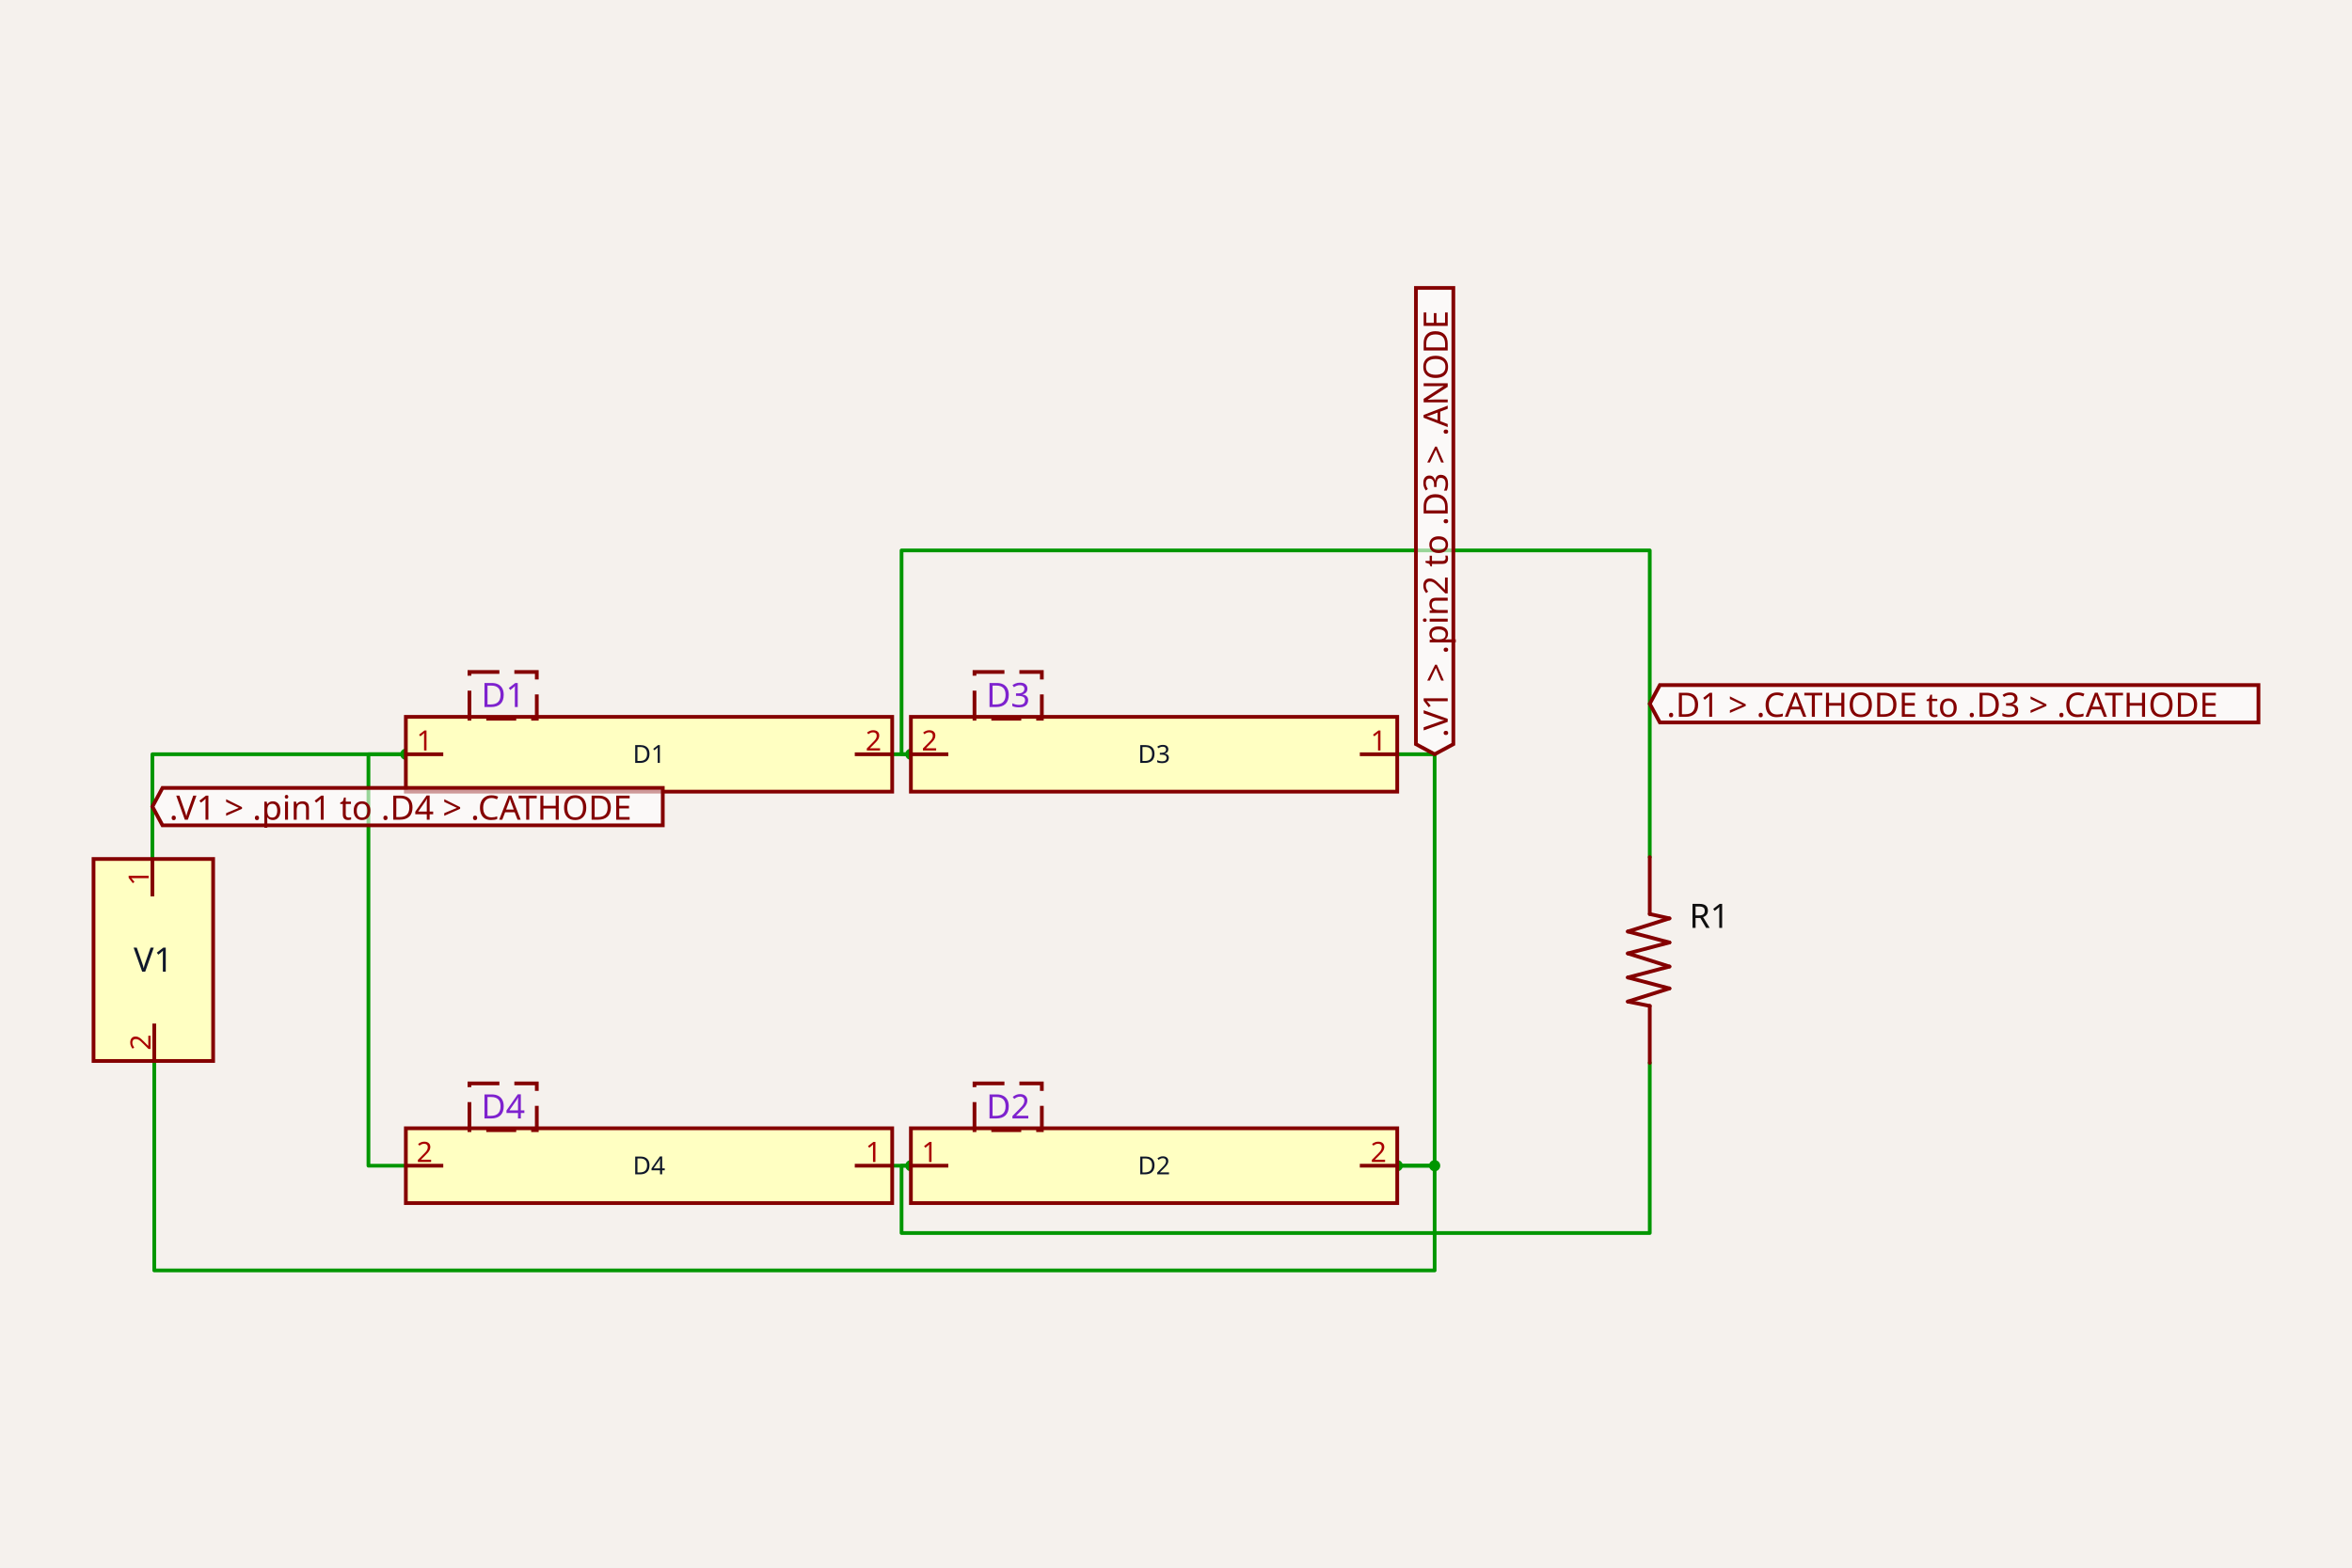
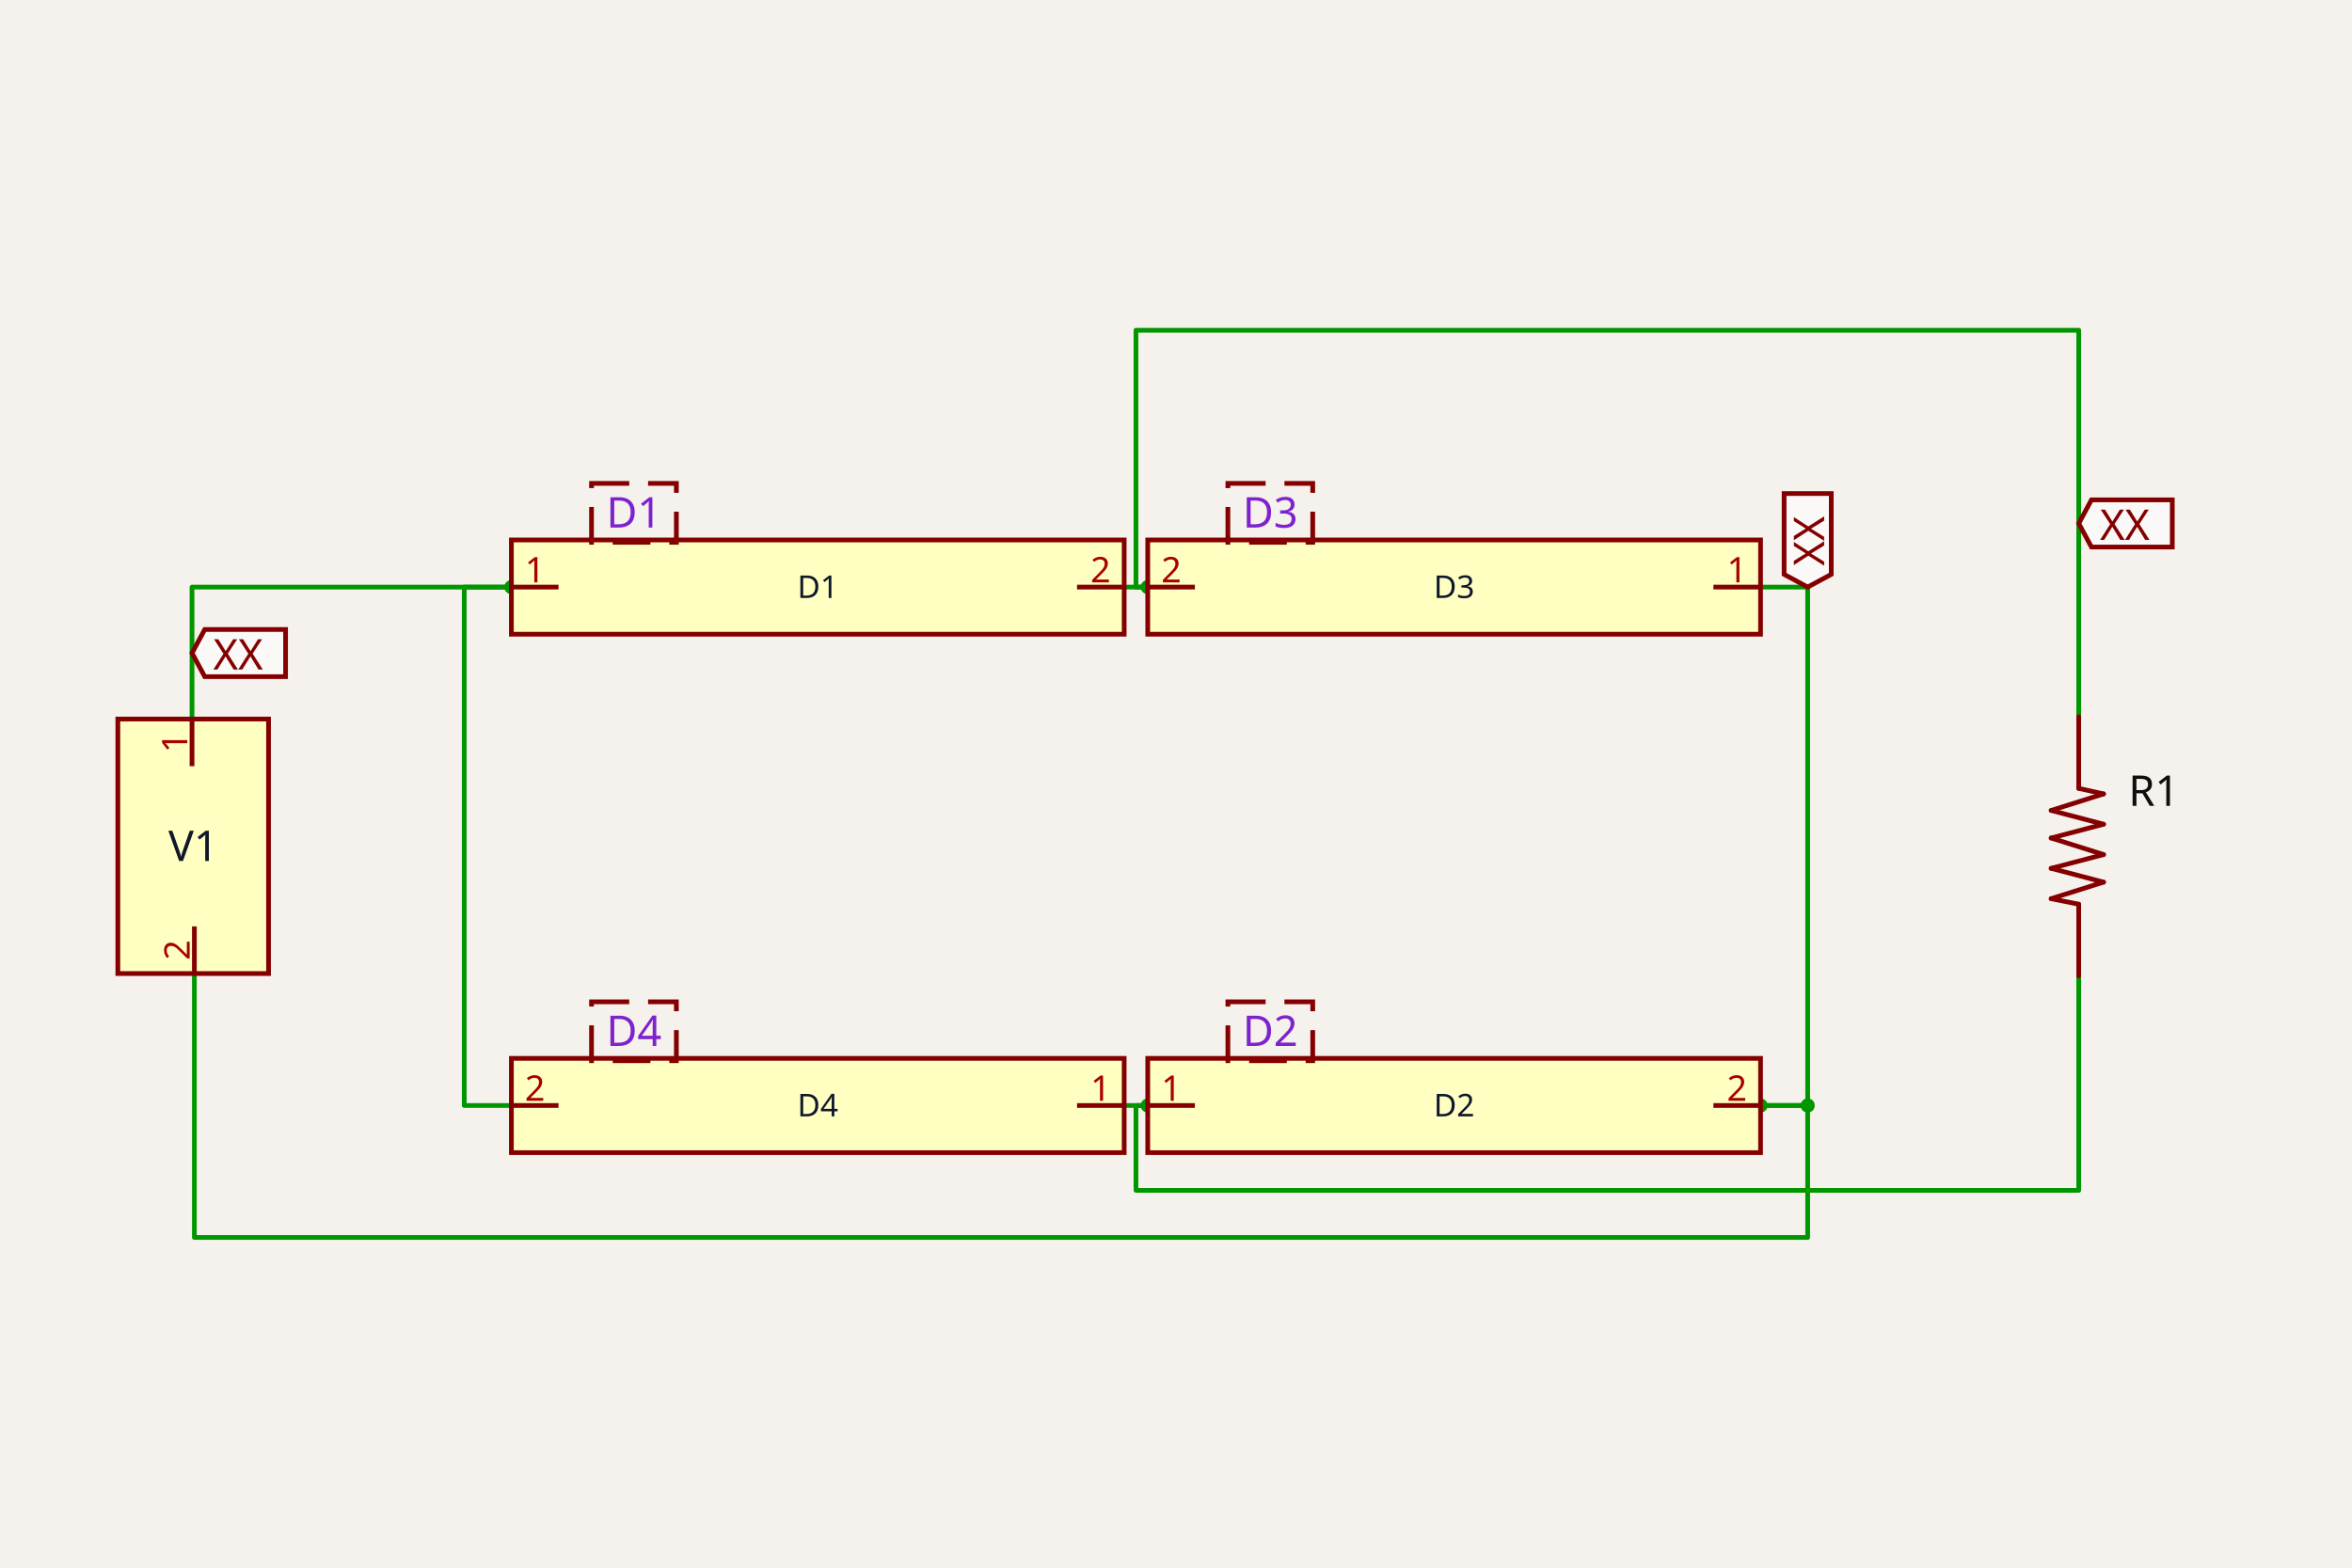
- <svg xmlns="http://www.w3.org/2000/svg" class="tscircuit-schematic" width="1200" height="800" style="background-color: rgb(245, 241, 237)" data-real-to-screen-transform="matrix(95.4350676001,0,0,-95.4350676001,459.9710364776,489.8807466658)">
+ <svg xmlns="http://www.w3.org/2000/svg" class="tscircuit-schematic" width="1200" height="800" style="background-color: rgb(245, 241, 237)" data-real-to-screen-transform="matrix(120.2503248005,0,0,-120.2503248005,579.5738183688,431.8663360721)">
  <style>
              .boundary { fill: rgb(245, 241, 237); }
              .schematic-boundary { fill: none; stroke: #fff; }
              .component { fill: none; stroke: rgb(132, 0, 0); }
              .chip { fill: rgb(255, 255, 194); stroke: rgb(132, 0, 0); }
              .component-pin { fill: none; stroke: rgb(132, 0, 0); }
              .text { font-family: sans-serif; fill: rgb(0, 150, 0); }
              .pin-number { fill: rgb(169, 0, 0); }
              .port-label { fill: rgb(0, 100, 100); }
              .component-name { fill: rgb(0, 100, 100); }

            </style>
  <rect class="boundary" x="0" y="0" width="1200" height="800" />
  <g class="trace sch-trace" data-layer="base" data-circuit-json-type="schematic_trace" data-schematic-trace-id="schematic_trace_0">
-     <path d="M 77.754 438.346 L 77.754 384.902 L 207.068 384.902" class="trace-invisible-hover-outline sch-trace-hitbox" stroke="rgb(0, 150, 0)" fill="none" stroke-width="15.27px" stroke-linecap="round" opacity="0" stroke-linejoin="round" />
-     <path class="sch-trace-path" d="M 77.754 438.346 L 77.754 384.902 L 207.068 384.902" stroke="rgb(0, 150, 0)" fill="none" stroke-width="1.909px" stroke-linecap="round" stroke-linejoin="round" />
+     <path d="M 97.971 366.931 L 97.971 299.591 L 260.91 299.591" class="trace-invisible-hover-outline sch-trace-hitbox" stroke="rgb(0, 150, 0)" fill="none" stroke-width="19.24px" stroke-linecap="round" opacity="0" stroke-linejoin="round" />
+     <path class="sch-trace-path" d="M 97.971 366.931 L 97.971 299.591 L 260.91 299.591" stroke="rgb(0, 150, 0)" fill="none" stroke-width="2.405px" stroke-linecap="round" stroke-linejoin="round" />
  </g>
  <g class="trace sch-trace" data-layer="base" data-circuit-json-type="schematic_trace" data-schematic-trace-id="schematic_trace_1">
-     <path d="M 207.068 594.859 L 187.981 594.859 L 187.981 384.902 L 207.068 384.902" class="trace-invisible-hover-outline sch-trace-hitbox" stroke="rgb(0, 150, 0)" fill="none" stroke-width="15.27px" stroke-linecap="round" opacity="0" stroke-linejoin="round" />
-     <path class="sch-trace-path" d="M 207.068 594.859 L 187.981 594.859 L 187.981 384.902 L 207.068 384.902" stroke="rgb(0, 150, 0)" fill="none" stroke-width="1.909px" stroke-linecap="round" stroke-linejoin="round" />
+     <path d="M 260.91 564.142 L 236.86 564.142 L 236.86 299.591 L 260.91 299.591" class="trace-invisible-hover-outline sch-trace-hitbox" stroke="rgb(0, 150, 0)" fill="none" stroke-width="19.24px" stroke-linecap="round" opacity="0" stroke-linejoin="round" />
+     <path class="sch-trace-path" d="M 260.91 564.142 L 236.86 564.142 L 236.86 299.591 L 260.91 299.591" stroke="rgb(0, 150, 0)" fill="none" stroke-width="2.405px" stroke-linecap="round" stroke-linejoin="round" />
  </g>
  <g class="trace sch-trace" data-layer="base" data-circuit-json-type="schematic_trace" data-schematic-trace-id="schematic_trace_2">
-     <path d="M 712.874 384.902 L 731.961 384.902 L 731.961 594.859 L 712.874 594.859" class="trace-invisible-hover-outline sch-trace-hitbox" stroke="rgb(0, 150, 0)" fill="none" stroke-width="15.27px" stroke-linecap="round" opacity="0" stroke-linejoin="round" />
-     <path class="sch-trace-path" d="M 712.874 384.902 L 731.961 384.902 L 731.961 594.859 L 712.874 594.859" stroke="rgb(0, 150, 0)" fill="none" stroke-width="1.909px" stroke-linecap="round" stroke-linejoin="round" />
+     <path d="M 898.237 299.591 L 922.287 299.591 L 922.287 564.142 L 898.237 564.142" class="trace-invisible-hover-outline sch-trace-hitbox" stroke="rgb(0, 150, 0)" fill="none" stroke-width="19.24px" stroke-linecap="round" opacity="0" stroke-linejoin="round" />
+     <path class="sch-trace-path" d="M 898.237 299.591 L 922.287 299.591 L 922.287 564.142 L 898.237 564.142" stroke="rgb(0, 150, 0)" fill="none" stroke-width="2.405px" stroke-linecap="round" stroke-linejoin="round" />
  </g>
  <g class="trace sch-trace" data-layer="base" data-circuit-json-type="schematic_trace" data-schematic-trace-id="schematic_trace_3">
-     <path d="M 78.708 541.416 L 78.708 648.303 L 731.961 648.303 L 731.961 594.859 L 712.874 594.859" class="trace-invisible-hover-outline sch-trace-hitbox" stroke="rgb(0, 150, 0)" fill="none" stroke-width="15.27px" stroke-linecap="round" opacity="0" stroke-linejoin="round" />
-     <path class="sch-trace-path" d="M 78.708 541.416 L 78.708 648.303 L 731.961 648.303 L 731.961 594.859 L 712.874 594.859" stroke="rgb(0, 150, 0)" fill="none" stroke-width="1.909px" stroke-linecap="round" stroke-linejoin="round" />
+     <path d="M 99.174 496.802 L 99.174 631.482 L 922.287 631.482 L 922.287 564.142 L 898.237 564.142" class="trace-invisible-hover-outline sch-trace-hitbox" stroke="rgb(0, 150, 0)" fill="none" stroke-width="19.24px" stroke-linecap="round" opacity="0" stroke-linejoin="round" />
+     <path class="sch-trace-path" d="M 99.174 496.802 L 99.174 631.482 L 922.287 631.482 L 922.287 564.142 L 898.237 564.142" stroke="rgb(0, 150, 0)" fill="none" stroke-width="2.405px" stroke-linecap="round" stroke-linejoin="round" />
  </g>
  <g class="trace sch-trace" data-layer="base" data-circuit-json-type="schematic_trace" data-schematic-trace-id="schematic_trace_4">
-     <path d="M 464.743 384.902 L 455.199 384.902" class="trace-invisible-hover-outline sch-trace-hitbox" stroke="rgb(0, 150, 0)" fill="none" stroke-width="15.27px" stroke-linecap="round" opacity="0" stroke-linejoin="round" />
-     <path class="sch-trace-path" d="M 464.743 384.902 L 455.199 384.902" stroke="rgb(0, 150, 0)" fill="none" stroke-width="1.909px" stroke-linecap="round" stroke-linejoin="round" />
+     <path d="M 585.586 299.591 L 573.561 299.591" class="trace-invisible-hover-outline sch-trace-hitbox" stroke="rgb(0, 150, 0)" fill="none" stroke-width="19.24px" stroke-linecap="round" opacity="0" stroke-linejoin="round" />
+     <path class="sch-trace-path" d="M 585.586 299.591 L 573.561 299.591" stroke="rgb(0, 150, 0)" fill="none" stroke-width="2.405px" stroke-linecap="round" stroke-linejoin="round" />
  </g>
  <g class="trace sch-trace" data-layer="base" data-circuit-json-type="schematic_trace" data-schematic-trace-id="schematic_trace_5">
-     <path d="M 841.711 437.391 L 841.711 280.878 L 459.971 280.878 L 459.971 384.902 L 464.743 384.902" class="trace-invisible-hover-outline sch-trace-hitbox" stroke="rgb(0, 150, 0)" fill="none" stroke-width="15.27px" stroke-linecap="round" opacity="0" stroke-linejoin="round" />
-     <path class="sch-trace-path" d="M 841.711 437.391 L 841.711 280.878 L 459.971 280.878 L 459.971 384.902 L 464.743 384.902" stroke="rgb(0, 150, 0)" fill="none" stroke-width="1.909px" stroke-linecap="round" stroke-linejoin="round" />
+     <path d="M 1060.575 365.729 L 1060.575 168.518 L 579.574 168.518 L 579.574 299.591 L 585.586 299.591" class="trace-invisible-hover-outline sch-trace-hitbox" stroke="rgb(0, 150, 0)" fill="none" stroke-width="19.24px" stroke-linecap="round" opacity="0" stroke-linejoin="round" />
+     <path class="sch-trace-path" d="M 1060.575 365.729 L 1060.575 168.518 L 579.574 168.518 L 579.574 299.591 L 585.586 299.591" stroke="rgb(0, 150, 0)" fill="none" stroke-width="2.405px" stroke-linecap="round" stroke-linejoin="round" />
  </g>
  <g class="trace sch-trace" data-layer="base" data-circuit-json-type="schematic_trace" data-schematic-trace-id="schematic_trace_6">
-     <path d="M 455.199 594.859 L 464.743 594.859" class="trace-invisible-hover-outline sch-trace-hitbox" stroke="rgb(0, 150, 0)" fill="none" stroke-width="15.27px" stroke-linecap="round" opacity="0" stroke-linejoin="round" />
-     <path class="sch-trace-path" d="M 455.199 594.859 L 464.743 594.859" stroke="rgb(0, 150, 0)" fill="none" stroke-width="1.909px" stroke-linecap="round" stroke-linejoin="round" />
+     <path d="M 573.561 564.142 L 585.586 564.142" class="trace-invisible-hover-outline sch-trace-hitbox" stroke="rgb(0, 150, 0)" fill="none" stroke-width="19.24px" stroke-linecap="round" opacity="0" stroke-linejoin="round" />
+     <path class="sch-trace-path" d="M 573.561 564.142 L 585.586 564.142" stroke="rgb(0, 150, 0)" fill="none" stroke-width="2.405px" stroke-linecap="round" stroke-linejoin="round" />
  </g>
  <g class="trace sch-trace" data-layer="base" data-circuit-json-type="schematic_trace" data-schematic-trace-id="schematic_trace_7">
-     <path d="M 841.711 542.37 L 841.711 629.216 L 459.971 629.216 L 459.971 594.859 L 464.743 594.859" class="trace-invisible-hover-outline sch-trace-hitbox" stroke="rgb(0, 150, 0)" fill="none" stroke-width="15.27px" stroke-linecap="round" opacity="0" stroke-linejoin="round" />
-     <path class="sch-trace-path" d="M 841.711 542.37 L 841.711 629.216 L 459.971 629.216 L 459.971 594.859 L 464.743 594.859" stroke="rgb(0, 150, 0)" fill="none" stroke-width="1.909px" stroke-linecap="round" stroke-linejoin="round" />
+     <path d="M 1060.575 498.004 L 1060.575 607.432 L 579.574 607.432 L 579.574 564.142 L 585.586 564.142" class="trace-invisible-hover-outline sch-trace-hitbox" stroke="rgb(0, 150, 0)" fill="none" stroke-width="19.24px" stroke-linecap="round" opacity="0" stroke-linejoin="round" />
+     <path class="sch-trace-path" d="M 1060.575 498.004 L 1060.575 607.432 L 579.574 607.432 L 579.574 564.142 L 585.586 564.142" stroke="rgb(0, 150, 0)" fill="none" stroke-width="2.405px" stroke-linecap="round" stroke-linejoin="round" />
  </g>
  <g class="trace-overlays sch-trace-overlays" data-layer="overlay" data-circuit-json-type="schematic_trace" data-schematic-trace-id="schematic_trace_0">
-     <circle cx="207.068" cy="384.902" r="2.863" class="trace-junction sch-trace-junction" fill="rgb(0, 150, 0)" />
+     <circle cx="260.91" cy="299.591" r="3.608" class="trace-junction sch-trace-junction" fill="rgb(0, 150, 0)" />
  </g>
  <g class="trace-overlays sch-trace-overlays" data-layer="overlay" data-circuit-json-type="schematic_trace" data-schematic-trace-id="schematic_trace_1" />
  <g class="trace-overlays sch-trace-overlays" data-layer="overlay" data-circuit-json-type="schematic_trace" data-schematic-trace-id="schematic_trace_2">
-     <circle cx="731.961" cy="594.859" r="2.863" class="trace-junction sch-trace-junction" fill="rgb(0, 150, 0)" />
-     <circle cx="712.874" cy="594.859" r="2.863" class="trace-junction sch-trace-junction" fill="rgb(0, 150, 0)" />
+     <circle cx="922.287" cy="564.142" r="3.608" class="trace-junction sch-trace-junction" fill="rgb(0, 150, 0)" />
+     <circle cx="898.237" cy="564.142" r="3.608" class="trace-junction sch-trace-junction" fill="rgb(0, 150, 0)" />
  </g>
  <g class="trace-overlays sch-trace-overlays" data-layer="overlay" data-circuit-json-type="schematic_trace" data-schematic-trace-id="schematic_trace_3" />
  <g class="trace-overlays sch-trace-overlays" data-layer="overlay" data-circuit-json-type="schematic_trace" data-schematic-trace-id="schematic_trace_4">
-     <circle cx="464.743" cy="384.902" r="2.863" class="trace-junction sch-trace-junction" fill="rgb(0, 150, 0)" />
+     <circle cx="585.586" cy="299.591" r="3.608" class="trace-junction sch-trace-junction" fill="rgb(0, 150, 0)" />
  </g>
  <g class="trace-overlays sch-trace-overlays" data-layer="overlay" data-circuit-json-type="schematic_trace" data-schematic-trace-id="schematic_trace_5" />
  <g class="trace-overlays sch-trace-overlays" data-layer="overlay" data-circuit-json-type="schematic_trace" data-schematic-trace-id="schematic_trace_6">
-     <circle cx="464.743" cy="594.859" r="2.863" class="trace-junction sch-trace-junction" fill="rgb(0, 150, 0)" />
+     <circle cx="585.586" cy="564.142" r="3.608" class="trace-junction sch-trace-junction" fill="rgb(0, 150, 0)" />
  </g>
  <g class="trace-overlays sch-trace-overlays" data-layer="overlay" data-circuit-json-type="schematic_trace" data-schematic-trace-id="schematic_trace_7" />
  <g class="sch-component" data-circuit-json-type="schematic_component" data-schematic-component-id="schematic_component_0">
-     <rect class="component chip sch-component-body" x="47.718" y="438.346" width="61.026" height="103.07" stroke-width="1.909px" fill="rgb(255, 255, 194)" stroke="rgb(132, 0, 0)" />
-     <rect class="component-overlay sch-component-overlay" x="47.718" y="438.346" width="61.026" height="103.07" fill="transparent" />
-     <text class="sch-text" x="78.231" y="489.881" fill="#0f172a" text-anchor="middle" dominant-baseline="middle" font-family="sans-serif" font-size="17.178px" transform="rotate(0, 78.23077, 489.8807)">V1</text>
-     <line class="component-pin sch-component-pin sch-port-line" x1="77.754" y1="457.433" x2="77.754" y2="438.346" stroke-width="1.909px" />
+     <rect class="component chip sch-component-body" x="60.125" y="366.931" width="76.895" height="129.87" stroke-width="2.405px" fill="rgb(255, 255, 194)" stroke="rgb(132, 0, 0)" />
+     <rect class="component-overlay sch-component-overlay" x="60.125" y="366.931" width="76.895" height="129.87" fill="transparent" />
+     <text class="sch-text" x="98.573" y="431.866" fill="#0f172a" text-anchor="middle" dominant-baseline="middle" font-family="sans-serif" font-size="21.645px" transform="rotate(0, 98.57252, 431.8663)">V1</text>
+     <line class="component-pin sch-component-pin sch-port-line" x1="97.971" y1="390.981" x2="97.971" y2="366.931" stroke-width="2.405px" />
    <g class="sch-port" data-schematic-port-id="source_port_0_0">
-       <rect x="75.845" y="436.437" width="3.817" height="3.817" opacity="0" />
-     </g>
-     <text class="pin-number sch-pin-number" x="75.845" y="447.889" style="font-family: sans-serif;" fill="rgb(169, 0, 0)" text-anchor="middle" dominant-baseline="auto" font-size="14.315px" transform="rotate(-90 75.84489 447.8893)">1</text>
-     <line class="component-pin sch-component-pin sch-port-line" x1="78.708" y1="522.329" x2="78.708" y2="541.416" stroke-width="1.909px" />
+       <rect x="95.566" y="364.526" width="4.81" height="4.81" opacity="0" />
+     </g>
+     <text class="pin-number sch-pin-number" x="95.566" y="378.956" style="font-family: sans-serif;" fill="rgb(169, 0, 0)" text-anchor="middle" dominant-baseline="auto" font-size="18.038px" transform="rotate(-90 95.56626 378.9562)">1</text>
+     <line class="component-pin sch-component-pin sch-port-line" x1="99.174" y1="472.751" x2="99.174" y2="496.802" stroke-width="2.405px" />
    <g class="sch-port" data-schematic-port-id="source_port_0_1">
-       <rect x="76.799" y="539.507" width="3.817" height="3.817" opacity="0" />
-     </g>
-     <text class="pin-number sch-pin-number" x="76.799" y="531.872" style="font-family: sans-serif;" fill="rgb(169, 0, 0)" text-anchor="middle" dominant-baseline="auto" font-size="14.315px" transform="rotate(-90 76.79924 531.8722)">2</text>
+       <rect x="96.769" y="494.397" width="4.81" height="4.81" opacity="0" />
+     </g>
+     <text class="pin-number sch-pin-number" x="96.769" y="484.776" style="font-family: sans-serif;" fill="rgb(169, 0, 0)" text-anchor="middle" dominant-baseline="auto" font-size="18.038px" transform="rotate(-90 96.76876 484.7765)">2</text>
  </g>
  <g class="sch-component" data-circuit-json-type="schematic_component" data-schematic-component-id="schematic_component_1">
-     <rect class="component chip sch-component-body" x="207.068" y="365.815" width="248.131" height="38.174" stroke-width="1.909px" fill="rgb(255, 255, 194)" stroke="rgb(132, 0, 0)" />
-     <rect class="component-overlay sch-component-overlay" x="207.068" y="365.815" width="248.131" height="38.174" fill="transparent" />
-     <text class="sch-text" x="331.134" y="384.902" fill="#0f172a" text-anchor="middle" dominant-baseline="middle" font-family="sans-serif" font-size="12.725px" transform="rotate(0, 331.1337, 384.9022)">D1</text>
-     <line class="component-pin sch-component-pin sch-port-line" x1="226.155" y1="384.902" x2="207.068" y2="384.902" stroke-width="1.909px" />
+     <rect class="component chip sch-component-body" x="260.91" y="275.541" width="312.651" height="48.1" stroke-width="2.405px" fill="rgb(255, 255, 194)" stroke="rgb(132, 0, 0)" />
+     <rect class="component-overlay sch-component-overlay" x="260.91" y="275.541" width="312.651" height="48.1" fill="transparent" />
+     <text class="sch-text" x="417.236" y="299.591" fill="#0f172a" text-anchor="middle" dominant-baseline="middle" font-family="sans-serif" font-size="16.033px" transform="rotate(0, 417.2359, 299.591)">D1</text>
+     <line class="component-pin sch-component-pin sch-port-line" x1="284.961" y1="299.591" x2="260.91" y2="299.591" stroke-width="2.405px" />
    <g class="sch-port" data-schematic-port-id="source_port_1_0">
-       <rect x="205.159" y="382.993" width="3.817" height="3.817" opacity="0" />
-     </g>
-     <text class="pin-number sch-pin-number" x="216.612" y="382.993" style="font-family: sans-serif;" fill="rgb(169, 0, 0)" text-anchor="middle" dominant-baseline="auto" font-size="14.315px" transform="">1</text>
-     <line class="component-pin sch-component-pin sch-port-line" x1="436.112" y1="384.902" x2="455.199" y2="384.902" stroke-width="1.909px" />
+       <rect x="258.505" y="297.186" width="4.81" height="4.81" opacity="0" />
+     </g>
+     <text class="pin-number sch-pin-number" x="272.935" y="297.186" style="font-family: sans-serif;" fill="rgb(169, 0, 0)" text-anchor="middle" dominant-baseline="auto" font-size="18.038px" transform="">1</text>
+     <line class="component-pin sch-component-pin sch-port-line" x1="549.511" y1="299.591" x2="573.561" y2="299.591" stroke-width="2.405px" />
    <g class="sch-port" data-schematic-port-id="source_port_1_1">
-       <rect x="453.291" y="382.993" width="3.817" height="3.817" opacity="0" />
-     </g>
-     <text class="pin-number sch-pin-number" x="445.656" y="382.993" style="font-family: sans-serif;" fill="rgb(169, 0, 0)" text-anchor="middle" dominant-baseline="auto" font-size="14.315px" transform="">2</text>
+       <rect x="571.156" y="297.186" width="4.81" height="4.81" opacity="0" />
+     </g>
+     <text class="pin-number sch-pin-number" x="561.536" y="297.186" style="font-family: sans-serif;" fill="rgb(169, 0, 0)" text-anchor="middle" dominant-baseline="auto" font-size="18.038px" transform="">2</text>
  </g>
  <g class="sch-component" data-circuit-json-type="schematic_component" data-schematic-component-id="schematic_component_2">
-     <rect class="component chip sch-component-body" x="464.743" y="575.772" width="248.131" height="38.174" stroke-width="1.909px" fill="rgb(255, 255, 194)" stroke="rgb(132, 0, 0)" />
-     <rect class="component-overlay sch-component-overlay" x="464.743" y="575.772" width="248.131" height="38.174" fill="transparent" />
-     <text class="sch-text" x="588.808" y="594.859" fill="#0f172a" text-anchor="middle" dominant-baseline="middle" font-family="sans-serif" font-size="12.725px" transform="rotate(0, 588.8084, 594.8593)">D2</text>
-     <line class="component-pin sch-component-pin sch-port-line" x1="483.83" y1="594.859" x2="464.743" y2="594.859" stroke-width="1.909px" />
+     <rect class="component chip sch-component-body" x="585.586" y="540.092" width="312.651" height="48.1" stroke-width="2.405px" fill="rgb(255, 255, 194)" stroke="rgb(132, 0, 0)" />
+     <rect class="component-overlay sch-component-overlay" x="585.586" y="540.092" width="312.651" height="48.1" fill="transparent" />
+     <text class="sch-text" x="741.912" y="564.142" fill="#0f172a" text-anchor="middle" dominant-baseline="middle" font-family="sans-serif" font-size="16.033px" transform="rotate(0, 741.9118, 564.1417)">D2</text>
+     <line class="component-pin sch-component-pin sch-port-line" x1="609.636" y1="564.142" x2="585.586" y2="564.142" stroke-width="2.405px" />
    <g class="sch-port" data-schematic-port-id="source_port_2_0">
-       <rect x="462.834" y="592.951" width="3.817" height="3.817" opacity="0" />
-     </g>
-     <text class="pin-number sch-pin-number" x="474.286" y="592.951" style="font-family: sans-serif;" fill="rgb(169, 0, 0)" text-anchor="middle" dominant-baseline="auto" font-size="14.315px" transform="">1</text>
-     <line class="component-pin sch-component-pin sch-port-line" x1="693.787" y1="594.859" x2="712.874" y2="594.859" stroke-width="1.909px" />
+       <rect x="583.181" y="561.737" width="4.81" height="4.81" opacity="0" />
+     </g>
+     <text class="pin-number sch-pin-number" x="597.611" y="561.737" style="font-family: sans-serif;" fill="rgb(169, 0, 0)" text-anchor="middle" dominant-baseline="auto" font-size="18.038px" transform="">1</text>
+     <line class="component-pin sch-component-pin sch-port-line" x1="874.187" y1="564.142" x2="898.237" y2="564.142" stroke-width="2.405px" />
    <g class="sch-port" data-schematic-port-id="source_port_2_1">
-       <rect x="710.965" y="592.951" width="3.817" height="3.817" opacity="0" />
-     </g>
-     <text class="pin-number sch-pin-number" x="703.33" y="592.951" style="font-family: sans-serif;" fill="rgb(169, 0, 0)" text-anchor="middle" dominant-baseline="auto" font-size="14.315px" transform="">2</text>
+       <rect x="895.832" y="561.737" width="4.81" height="4.81" opacity="0" />
+     </g>
+     <text class="pin-number sch-pin-number" x="886.212" y="561.737" style="font-family: sans-serif;" fill="rgb(169, 0, 0)" text-anchor="middle" dominant-baseline="auto" font-size="18.038px" transform="">2</text>
  </g>
  <g class="sch-component" data-circuit-json-type="schematic_component" data-schematic-component-id="schematic_component_3">
-     <rect class="component chip sch-component-body" x="464.743" y="365.815" width="248.131" height="38.174" stroke-width="1.909px" fill="rgb(255, 255, 194)" stroke="rgb(132, 0, 0)" />
-     <rect class="component-overlay sch-component-overlay" x="464.743" y="365.815" width="248.131" height="38.174" fill="transparent" />
-     <text class="sch-text" x="588.808" y="384.902" fill="#0f172a" text-anchor="middle" dominant-baseline="middle" font-family="sans-serif" font-size="12.725px" transform="rotate(0, 588.8084, 384.9022)">D3</text>
-     <line class="component-pin sch-component-pin sch-port-line" x1="693.787" y1="384.902" x2="712.874" y2="384.902" stroke-width="1.909px" />
+     <rect class="component chip sch-component-body" x="585.586" y="275.541" width="312.651" height="48.1" stroke-width="2.405px" fill="rgb(255, 255, 194)" stroke="rgb(132, 0, 0)" />
+     <rect class="component-overlay sch-component-overlay" x="585.586" y="275.541" width="312.651" height="48.1" fill="transparent" />
+     <text class="sch-text" x="741.912" y="299.591" fill="#0f172a" text-anchor="middle" dominant-baseline="middle" font-family="sans-serif" font-size="16.033px" transform="rotate(0, 741.9118, 299.591)">D3</text>
+     <line class="component-pin sch-component-pin sch-port-line" x1="874.187" y1="299.591" x2="898.237" y2="299.591" stroke-width="2.405px" />
    <g class="sch-port" data-schematic-port-id="source_port_3_0">
-       <rect x="710.965" y="382.993" width="3.817" height="3.817" opacity="0" />
-     </g>
-     <text class="pin-number sch-pin-number" x="703.33" y="382.993" style="font-family: sans-serif;" fill="rgb(169, 0, 0)" text-anchor="middle" dominant-baseline="auto" font-size="14.315px" transform="">1</text>
-     <line class="component-pin sch-component-pin sch-port-line" x1="483.83" y1="384.902" x2="464.743" y2="384.902" stroke-width="1.909px" />
+       <rect x="895.832" y="297.186" width="4.81" height="4.81" opacity="0" />
+     </g>
+     <text class="pin-number sch-pin-number" x="886.212" y="297.186" style="font-family: sans-serif;" fill="rgb(169, 0, 0)" text-anchor="middle" dominant-baseline="auto" font-size="18.038px" transform="">1</text>
+     <line class="component-pin sch-component-pin sch-port-line" x1="609.636" y1="299.591" x2="585.586" y2="299.591" stroke-width="2.405px" />
    <g class="sch-port" data-schematic-port-id="source_port_3_1">
-       <rect x="462.834" y="382.993" width="3.817" height="3.817" opacity="0" />
-     </g>
-     <text class="pin-number sch-pin-number" x="474.286" y="382.993" style="font-family: sans-serif;" fill="rgb(169, 0, 0)" text-anchor="middle" dominant-baseline="auto" font-size="14.315px" transform="">2</text>
+       <rect x="583.181" y="297.186" width="4.81" height="4.81" opacity="0" />
+     </g>
+     <text class="pin-number sch-pin-number" x="597.611" y="297.186" style="font-family: sans-serif;" fill="rgb(169, 0, 0)" text-anchor="middle" dominant-baseline="auto" font-size="18.038px" transform="">2</text>
  </g>
  <g class="sch-component" data-circuit-json-type="schematic_component" data-schematic-component-id="schematic_component_4">
-     <rect class="component chip sch-component-body" x="207.068" y="575.772" width="248.131" height="38.174" stroke-width="1.909px" fill="rgb(255, 255, 194)" stroke="rgb(132, 0, 0)" />
-     <rect class="component-overlay sch-component-overlay" x="207.068" y="575.772" width="248.131" height="38.174" fill="transparent" />
-     <text class="sch-text" x="331.134" y="594.859" fill="#0f172a" text-anchor="middle" dominant-baseline="middle" font-family="sans-serif" font-size="12.725px" transform="rotate(0, 331.1337, 594.8593)">D4</text>
-     <line class="component-pin sch-component-pin sch-port-line" x1="436.112" y1="594.859" x2="455.199" y2="594.859" stroke-width="1.909px" />
+     <rect class="component chip sch-component-body" x="260.91" y="540.092" width="312.651" height="48.1" stroke-width="2.405px" fill="rgb(255, 255, 194)" stroke="rgb(132, 0, 0)" />
+     <rect class="component-overlay sch-component-overlay" x="260.91" y="540.092" width="312.651" height="48.1" fill="transparent" />
+     <text class="sch-text" x="417.236" y="564.142" fill="#0f172a" text-anchor="middle" dominant-baseline="middle" font-family="sans-serif" font-size="16.033px" transform="rotate(0, 417.2359, 564.1417)">D4</text>
+     <line class="component-pin sch-component-pin sch-port-line" x1="549.511" y1="564.142" x2="573.561" y2="564.142" stroke-width="2.405px" />
    <g class="sch-port" data-schematic-port-id="source_port_4_0">
-       <rect x="453.291" y="592.951" width="3.817" height="3.817" opacity="0" />
-     </g>
-     <text class="pin-number sch-pin-number" x="445.656" y="592.951" style="font-family: sans-serif;" fill="rgb(169, 0, 0)" text-anchor="middle" dominant-baseline="auto" font-size="14.315px" transform="">1</text>
-     <line class="component-pin sch-component-pin sch-port-line" x1="226.155" y1="594.859" x2="207.068" y2="594.859" stroke-width="1.909px" />
+       <rect x="571.156" y="561.737" width="4.81" height="4.81" opacity="0" />
+     </g>
+     <text class="pin-number sch-pin-number" x="561.536" y="561.737" style="font-family: sans-serif;" fill="rgb(169, 0, 0)" text-anchor="middle" dominant-baseline="auto" font-size="18.038px" transform="">1</text>
+     <line class="component-pin sch-component-pin sch-port-line" x1="284.961" y1="564.142" x2="260.91" y2="564.142" stroke-width="2.405px" />
    <g class="sch-port" data-schematic-port-id="source_port_4_1">
-       <rect x="205.159" y="592.951" width="3.817" height="3.817" opacity="0" />
-     </g>
-     <text class="pin-number sch-pin-number" x="216.612" y="592.951" style="font-family: sans-serif;" fill="rgb(169, 0, 0)" text-anchor="middle" dominant-baseline="auto" font-size="14.315px" transform="">2</text>
+       <rect x="258.505" y="561.737" width="4.81" height="4.81" opacity="0" />
+     </g>
+     <text class="pin-number sch-pin-number" x="272.935" y="561.737" style="font-family: sans-serif;" fill="rgb(169, 0, 0)" text-anchor="middle" dominant-baseline="auto" font-size="18.038px" transform="">2</text>
  </g>
  <g class="sch-component" data-circuit-json-type="schematic_component" data-schematic-component-id="schematic_component_5">
-     <rect class="component-overlay sch-component-overlay" x="830.543" y="437.391" width="21.219" height="104.979" fill="transparent" />
-     <path class="sch-component-symbol-path" d="M 841.711 437.391 L 841.711 466.428" stroke="rgb(132, 0, 0)" fill="none" stroke-width="1.909px" stroke-linecap="round" />
-     <path class="sch-component-symbol-path" d="M 841.711 513.333 L 841.711 542.37" stroke="rgb(132, 0, 0)" fill="none" stroke-width="1.909px" stroke-linecap="round" />
-     <path class="sch-component-symbol-path" d="M 841.711 466.428 L 851.762 468.662" stroke="rgb(132, 0, 0)" fill="none" stroke-width="1.909px" stroke-linecap="round" />
-     <path class="sch-component-symbol-path" d="M 830.543 511.1 L 841.711 513.333" stroke="rgb(132, 0, 0)" fill="none" stroke-width="1.909px" stroke-linecap="round" />
-     <path class="sch-component-symbol-path" d="M 851.762 468.662 L 830.543 475.362" stroke="rgb(132, 0, 0)" fill="none" stroke-width="1.909px" stroke-linecap="round" />
-     <path class="sch-component-symbol-path" d="M 851.762 480.946 L 830.543 475.362" stroke="rgb(132, 0, 0)" fill="none" stroke-width="1.909px" stroke-linecap="round" />
-     <path class="sch-component-symbol-path" d="M 851.762 480.946 L 830.543 486.53" stroke="rgb(132, 0, 0)" fill="none" stroke-width="1.909px" stroke-linecap="round" />
-     <path class="sch-component-symbol-path" d="M 851.762 493.231 L 830.543 486.53" stroke="rgb(132, 0, 0)" fill="none" stroke-width="1.909px" stroke-linecap="round" />
-     <path class="sch-component-symbol-path" d="M 851.762 493.231 L 830.543 498.815" stroke="rgb(132, 0, 0)" fill="none" stroke-width="1.909px" stroke-linecap="round" />
-     <path class="sch-component-symbol-path" d="M 851.762 504.399 L 830.543 498.815" stroke="rgb(132, 0, 0)" fill="none" stroke-width="1.909px" stroke-linecap="round" />
-     <path class="sch-component-symbol-path" d="M 851.762 504.399 L 830.543 511.1" stroke="rgb(132, 0, 0)" fill="none" stroke-width="1.909px" stroke-linecap="round" />
-     <text class="sch-component-name sch-component-text" x="861.864" y="467.545" stroke="rgb(245, 241, 237)" stroke-width="1.909px" paint-order="stroke" fill="rgb(15, 15, 15)" font-family="sans-serif" text-anchor="start" dominant-baseline="middle" font-size="17.178px">R1</text>
-     <text class="sch-component-text" x="862.87" y="512.217" fill="rgb(15, 15, 15)" font-family="sans-serif" text-anchor="start" dominant-baseline="middle" font-size="17.178px" />
+     <rect class="component-overlay sch-component-overlay" x="1046.503" y="365.729" width="26.737" height="132.275" fill="transparent" />
+     <path class="sch-component-symbol-path" d="M 1060.575 365.729 L 1060.575 402.315" stroke="rgb(132, 0, 0)" fill="none" stroke-width="2.405px" stroke-linecap="round" />
+     <path class="sch-component-symbol-path" d="M 1060.575 461.417 L 1060.575 498.004" stroke="rgb(132, 0, 0)" fill="none" stroke-width="2.405px" stroke-linecap="round" />
+     <path class="sch-component-symbol-path" d="M 1060.575 402.315 L 1073.24 405.13" stroke="rgb(132, 0, 0)" fill="none" stroke-width="2.405px" stroke-linecap="round" />
+     <path class="sch-component-symbol-path" d="M 1046.503 458.603 L 1060.575 461.417" stroke="rgb(132, 0, 0)" fill="none" stroke-width="2.405px" stroke-linecap="round" />
+     <path class="sch-component-symbol-path" d="M 1073.24 405.13 L 1046.503 413.573" stroke="rgb(132, 0, 0)" fill="none" stroke-width="2.405px" stroke-linecap="round" />
+     <path class="sch-component-symbol-path" d="M 1073.24 420.609 L 1046.503 413.573" stroke="rgb(132, 0, 0)" fill="none" stroke-width="2.405px" stroke-linecap="round" />
+     <path class="sch-component-symbol-path" d="M 1073.24 420.609 L 1046.503 427.645" stroke="rgb(132, 0, 0)" fill="none" stroke-width="2.405px" stroke-linecap="round" />
+     <path class="sch-component-symbol-path" d="M 1073.24 436.088 L 1046.503 427.645" stroke="rgb(132, 0, 0)" fill="none" stroke-width="2.405px" stroke-linecap="round" />
+     <path class="sch-component-symbol-path" d="M 1073.24 436.088 L 1046.503 443.124" stroke="rgb(132, 0, 0)" fill="none" stroke-width="2.405px" stroke-linecap="round" />
+     <path class="sch-component-symbol-path" d="M 1073.24 450.16 L 1046.503 443.124" stroke="rgb(132, 0, 0)" fill="none" stroke-width="2.405px" stroke-linecap="round" />
+     <path class="sch-component-symbol-path" d="M 1073.24 450.16 L 1046.503 458.603" stroke="rgb(132, 0, 0)" fill="none" stroke-width="2.405px" stroke-linecap="round" />
+     <text class="sch-component-name sch-component-text" x="1085.969" y="403.723" stroke="rgb(245, 241, 237)" stroke-width="2.405px" paint-order="stroke" fill="rgb(15, 15, 15)" font-family="sans-serif" text-anchor="start" dominant-baseline="middle" font-size="21.645px">R1</text>
+     <text class="sch-component-text" x="1087.235" y="460.01" fill="rgb(15, 15, 15)" font-family="sans-serif" text-anchor="start" dominant-baseline="middle" font-size="21.645px" />
  </g>
  <g class="schematic-port-hover sch-port-hover" data-schematic-port-id="source_port_0_0">
-     <circle cx="77.754" cy="438.346" r="3.817" fill="red" opacity="0" />
+     <circle cx="97.971" cy="366.931" r="4.81" fill="red" opacity="0" />
  </g>
  <g class="schematic-port-hover sch-port-hover" data-schematic-port-id="source_port_0_1">
-     <circle cx="78.708" cy="541.416" r="3.817" fill="red" opacity="0" />
+     <circle cx="99.174" cy="496.802" r="4.81" fill="red" opacity="0" />
  </g>
  <g class="schematic-port-hover sch-port-hover" data-schematic-port-id="source_port_1_0">
-     <circle cx="207.068" cy="384.902" r="3.817" fill="red" opacity="0" />
+     <circle cx="260.91" cy="299.591" r="4.81" fill="red" opacity="0" />
  </g>
  <g class="schematic-port-hover sch-port-hover" data-schematic-port-id="source_port_1_1">
-     <circle cx="455.199" cy="384.902" r="3.817" fill="red" opacity="0" />
+     <circle cx="573.561" cy="299.591" r="4.81" fill="red" opacity="0" />
  </g>
  <g class="schematic-port-hover sch-port-hover" data-schematic-port-id="source_port_2_0">
-     <circle cx="464.743" cy="594.859" r="3.817" fill="red" opacity="0" />
+     <circle cx="585.586" cy="564.142" r="4.81" fill="red" opacity="0" />
  </g>
  <g class="schematic-port-hover sch-port-hover" data-schematic-port-id="source_port_2_1">
-     <circle cx="712.874" cy="594.859" r="3.817" fill="red" opacity="0" />
+     <circle cx="898.237" cy="564.142" r="4.81" fill="red" opacity="0" />
  </g>
  <g class="schematic-port-hover sch-port-hover" data-schematic-port-id="source_port_3_0">
-     <circle cx="712.874" cy="384.902" r="3.817" fill="red" opacity="0" />
+     <circle cx="898.237" cy="299.591" r="4.81" fill="red" opacity="0" />
  </g>
  <g class="schematic-port-hover sch-port-hover" data-schematic-port-id="source_port_3_1">
-     <circle cx="464.743" cy="384.902" r="3.817" fill="red" opacity="0" />
+     <circle cx="585.586" cy="299.591" r="4.81" fill="red" opacity="0" />
  </g>
  <g class="schematic-port-hover sch-port-hover" data-schematic-port-id="source_port_4_0">
-     <circle cx="455.199" cy="594.859" r="3.817" fill="red" opacity="0" />
+     <circle cx="573.561" cy="564.142" r="4.81" fill="red" opacity="0" />
  </g>
  <g class="schematic-port-hover sch-port-hover" data-schematic-port-id="source_port_4_1">
-     <circle cx="207.068" cy="594.859" r="3.817" fill="red" opacity="0" />
+     <circle cx="260.91" cy="564.142" r="4.81" fill="red" opacity="0" />
  </g>
  <g class="schematic-port-hover sch-port-hover" data-schematic-port-id="source_port_5_0">
-     <circle cx="841.711" cy="445.676" r="3.817" fill="red" opacity="0" />
+     <circle cx="1060.575" cy="376.167" r="4.81" fill="red" opacity="0" />
  </g>
  <g class="schematic-port-hover sch-port-hover" data-schematic-port-id="source_port_5_1">
-     <circle cx="841.711" cy="550.655" r="3.817" fill="red" opacity="0" />
-   </g>
-   <path class="net-label sch-net-label" data-circuit-json-type="schematic_net_label" data-schematic-net-label-id="schematic_net_label_0" d="     M 77.754,411.624     L 82.907,402.08     L 338.151,402.08     L 338.151,421.167     L 82.907,421.167     Z   " fill="rgba(255, 255, 255, 0.6)" stroke="rgb(132, 0, 0)" stroke-width="1.909px" />
-   <text class="net-label-text sch-net-label-text" data-circuit-json-type="schematic_net_label" data-schematic-net-label-id="schematic_net_label_0" x="86.343" y="411.624" fill="rgb(132, 0, 0)" text-anchor="start" dominant-baseline="central" font-family="sans-serif" font-variant-numeric="tabular-nums" font-size="17.178px" transform="">.V1 &gt; .pin1 to .D4 &gt; .CATHODE</text>
-   <path class="net-label sch-net-label" data-circuit-json-type="schematic_net_label" data-schematic-net-label-id="schematic_net_label_1" d="     M 731.961,384.902     L 722.417,379.749     L 722.417,146.925     L 741.504,146.925     L 741.504,379.749     Z   " fill="rgba(255, 255, 255, 0.6)" stroke="rgb(132, 0, 0)" stroke-width="1.909px" />
-   <text class="net-label-text sch-net-label-text" data-circuit-json-type="schematic_net_label" data-schematic-net-label-id="schematic_net_label_1" x="731.961" y="376.313" fill="rgb(132, 0, 0)" text-anchor="start" dominant-baseline="central" font-family="sans-serif" font-variant-numeric="tabular-nums" font-size="17.178px" transform="rotate(-90 731.961 376.313)">.V1 &gt; .pin2 to .D3 &gt; .ANODE</text>
-   <path class="net-label sch-net-label" data-circuit-json-type="schematic_net_label" data-schematic-net-label-id="schematic_net_label_2" d="     M 841.711,359.135     L 846.865,349.591     L 1152.282,349.591     L 1152.282,368.678     L 846.865,368.678     Z   " fill="rgba(255, 255, 255, 0.6)" stroke="rgb(132, 0, 0)" stroke-width="1.909px" />
-   <text class="net-label-text sch-net-label-text" data-circuit-json-type="schematic_net_label" data-schematic-net-label-id="schematic_net_label_2" x="850.3" y="359.135" fill="rgb(132, 0, 0)" text-anchor="start" dominant-baseline="central" font-family="sans-serif" font-variant-numeric="tabular-nums" font-size="17.178px" transform="">.D1 &gt; .CATHODE to .D3 &gt; .CATHODE</text>
-   <text class="sch-text" x="256.694" y="354.84" fill="#7e22ce" text-anchor="middle" dominant-baseline="middle" font-family="sans-serif" font-size="17.178px" transform="rotate(0, 256.6943, 354.8401)">D1</text>
-   <text class="sch-text" x="514.369" y="564.797" fill="#7e22ce" text-anchor="middle" dominant-baseline="middle" font-family="sans-serif" font-size="17.178px" transform="rotate(0, 514.369, 564.7973)">D2</text>
-   <text class="sch-text" x="514.369" y="354.84" fill="#7e22ce" text-anchor="middle" dominant-baseline="middle" font-family="sans-serif" font-size="17.178px" transform="rotate(0, 514.369, 354.8401)">D3</text>
-   <text class="sch-text" x="256.694" y="564.797" fill="#7e22ce" text-anchor="middle" dominant-baseline="middle" font-family="sans-serif" font-size="17.178px" transform="rotate(0, 256.6943, 564.7973)">D4</text>
-   <rect class="schematic-box sch-box" x="239.516" y="342.911" width="34.357" height="23.859" stroke-width="1.909px" stroke="rgb(132, 0, 0)" fill="transparent" stroke-dasharray="15.27 7.635" />
-   <rect class="schematic-box sch-box" x="497.191" y="552.868" width="34.357" height="23.859" stroke-width="1.909px" stroke="rgb(132, 0, 0)" fill="transparent" stroke-dasharray="15.27 7.635" />
-   <rect class="schematic-box sch-box" x="497.191" y="342.911" width="34.357" height="23.859" stroke-width="1.909px" stroke="rgb(132, 0, 0)" fill="transparent" stroke-dasharray="15.27 7.635" />
-   <rect class="schematic-box sch-box" x="239.516" y="552.868" width="34.357" height="23.859" stroke-width="1.909px" stroke="rgb(132, 0, 0)" fill="transparent" stroke-dasharray="15.27 7.635" />
+     <circle cx="1060.575" cy="508.443" r="4.81" fill="red" opacity="0" />
+   </g>
+   <path class="net-label sch-net-label" data-circuit-json-type="schematic_net_label" data-schematic-net-label-id="schematic_net_label_0" d="     M 97.971,333.261     L 104.465,321.236     L 145.703,321.236     L 145.703,345.286     L 104.465,345.286     Z   " fill="rgba(255, 255, 255, 0.6)" stroke="rgb(132, 0, 0)" stroke-width="2.405px" />
+   <text class="net-label-text sch-net-label-text" data-circuit-json-type="schematic_net_label" data-schematic-net-label-id="schematic_net_label_0" x="108.794" y="333.261" fill="rgb(132, 0, 0)" text-anchor="start" dominant-baseline="central" font-family="sans-serif" font-variant-numeric="tabular-nums" font-size="21.645px" transform="">XX</text>
+   <path class="net-label sch-net-label" data-circuit-json-type="schematic_net_label" data-schematic-net-label-id="schematic_net_label_1" d="     M 922.287,299.591     L 910.262,293.097     L 910.262,251.86     L 934.312,251.86     L 934.312,293.097     Z   " fill="rgba(255, 255, 255, 0.6)" stroke="rgb(132, 0, 0)" stroke-width="2.405px" />
+   <text class="net-label-text sch-net-label-text" data-circuit-json-type="schematic_net_label" data-schematic-net-label-id="schematic_net_label_1" x="922.287" y="288.768" fill="rgb(132, 0, 0)" text-anchor="start" dominant-baseline="central" font-family="sans-serif" font-variant-numeric="tabular-nums" font-size="21.645px" transform="rotate(-90 922.2872 288.7684)">XX</text>
+   <path class="net-label sch-net-label" data-circuit-json-type="schematic_net_label" data-schematic-net-label-id="schematic_net_label_2" d="     M 1060.575,267.123     L 1067.069,255.098     L 1108.306,255.098     L 1108.306,279.148     L 1067.069,279.148     Z   " fill="rgba(255, 255, 255, 0.6)" stroke="rgb(132, 0, 0)" stroke-width="2.405px" />
+   <text class="net-label-text sch-net-label-text" data-circuit-json-type="schematic_net_label" data-schematic-net-label-id="schematic_net_label_2" x="1071.398" y="267.123" fill="rgb(132, 0, 0)" text-anchor="start" dominant-baseline="central" font-family="sans-serif" font-variant-numeric="tabular-nums" font-size="21.645px" transform="">XX</text>
+   <text class="sch-text" x="323.441" y="261.712" fill="#7e22ce" text-anchor="middle" dominant-baseline="middle" font-family="sans-serif" font-size="21.645px" transform="rotate(0, 323.4406, 261.7121)">D1</text>
+   <text class="sch-text" x="648.117" y="526.263" fill="#7e22ce" text-anchor="middle" dominant-baseline="middle" font-family="sans-serif" font-size="21.645px" transform="rotate(0, 648.1165, 526.2628)">D2</text>
+   <text class="sch-text" x="648.117" y="261.712" fill="#7e22ce" text-anchor="middle" dominant-baseline="middle" font-family="sans-serif" font-size="21.645px" transform="rotate(0, 648.1165, 261.7121)">D3</text>
+   <text class="sch-text" x="323.441" y="526.263" fill="#7e22ce" text-anchor="middle" dominant-baseline="middle" font-family="sans-serif" font-size="21.645px" transform="rotate(0, 323.4406, 526.2628)">D4</text>
+   <rect class="schematic-box sch-box" x="301.796" y="246.681" width="43.29" height="30.063" stroke-width="2.405px" stroke="rgb(132, 0, 0)" fill="transparent" stroke-dasharray="19.24 9.62" />
+   <rect class="schematic-box sch-box" x="626.471" y="511.232" width="43.29" height="30.063" stroke-width="2.405px" stroke="rgb(132, 0, 0)" fill="transparent" stroke-dasharray="19.24 9.62" />
+   <rect class="schematic-box sch-box" x="626.471" y="246.681" width="43.29" height="30.063" stroke-width="2.405px" stroke="rgb(132, 0, 0)" fill="transparent" stroke-dasharray="19.24 9.62" />
+   <rect class="schematic-box sch-box" x="301.796" y="511.232" width="43.29" height="30.063" stroke-width="2.405px" stroke="rgb(132, 0, 0)" fill="transparent" stroke-dasharray="19.24 9.62" />
</svg>
